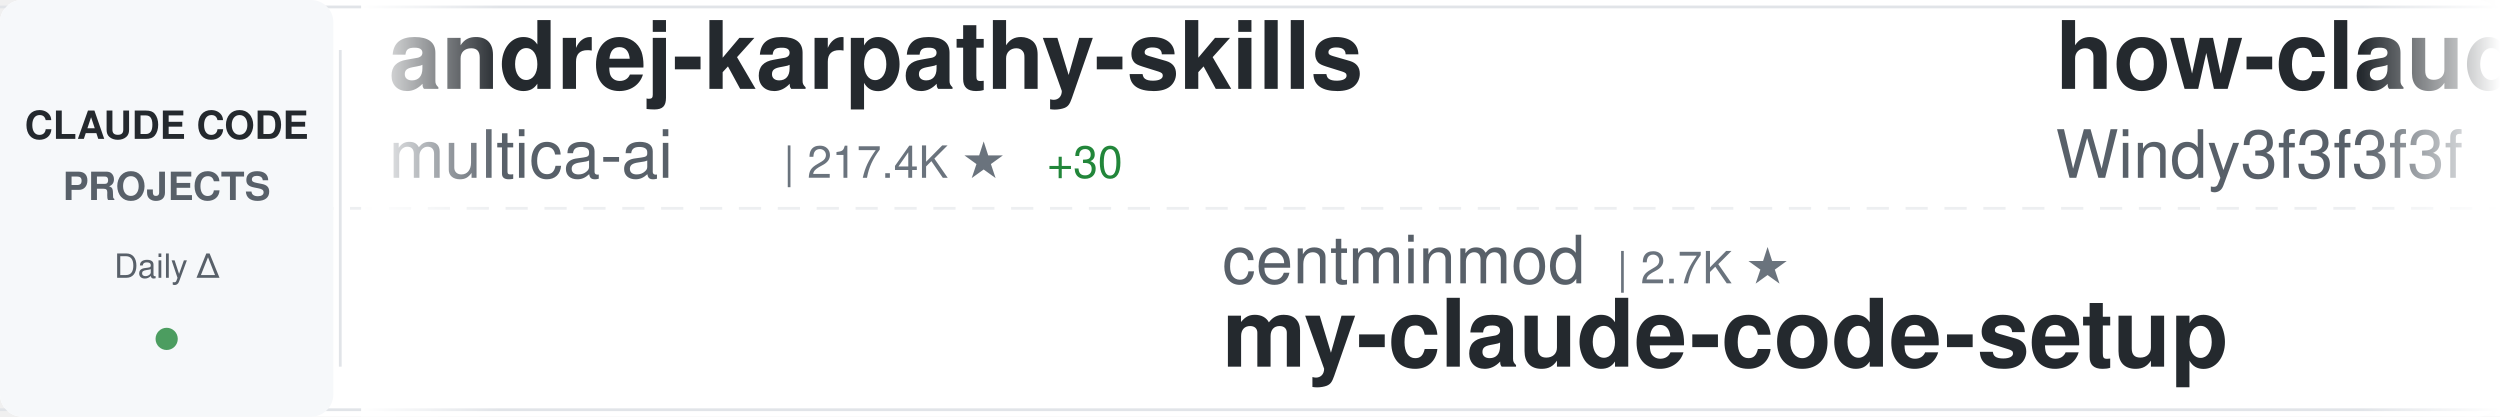
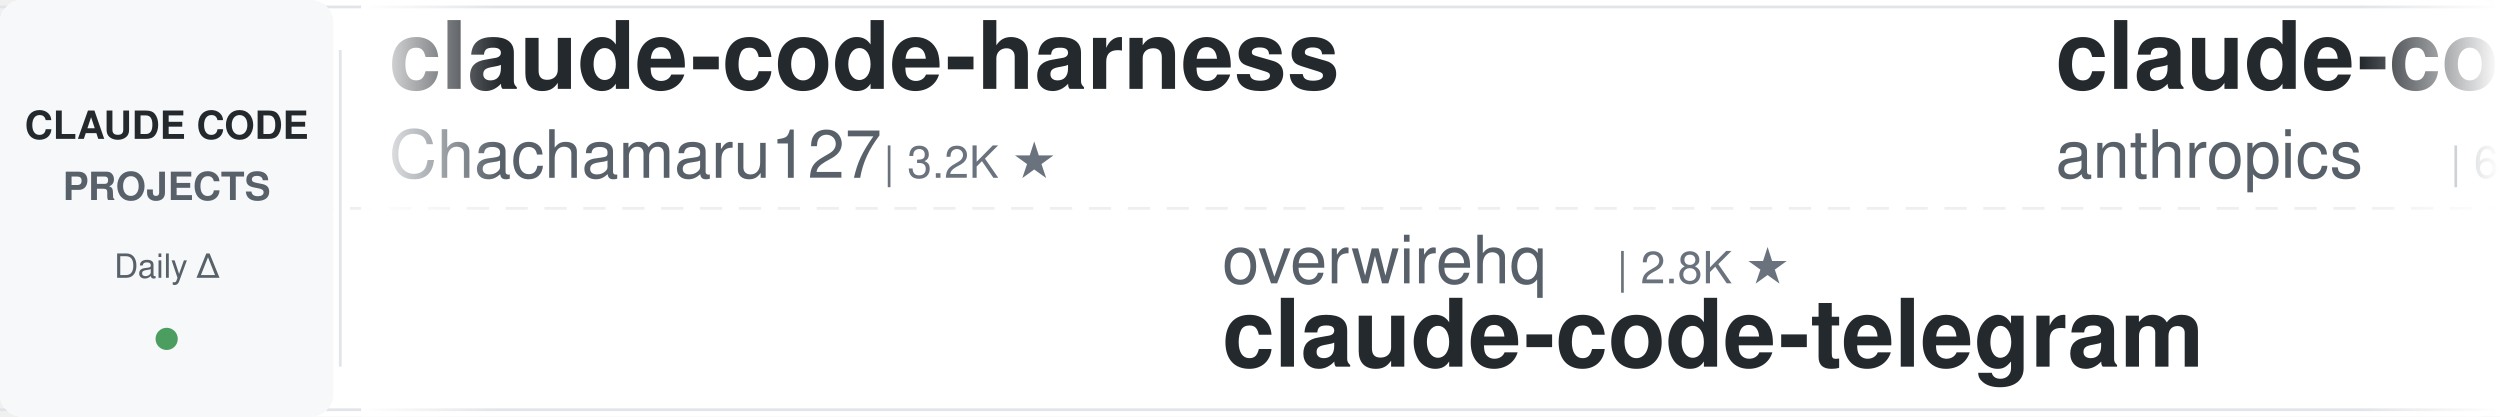
<svg xmlns="http://www.w3.org/2000/svg" width="900" height="150">
  <defs>
    <linearGradient id="awesomeLeftFade" x1="0%" y1="0%" x2="100%" y2="0%">
      <stop offset="0%" style="stop-color:#ffffff;stop-opacity:1" />
      <stop offset="100%" style="stop-color:#ffffff;stop-opacity:0" />
    </linearGradient>
    <linearGradient id="awesomeRightFade" x1="0%" y1="0%" x2="100%" y2="0%">
      <stop offset="0%" style="stop-color:#ffffff;stop-opacity:0" />
      <stop offset="100%" style="stop-color:#ffffff;stop-opacity:1" />
    </linearGradient>
  </defs>
  <rect width="900" height="150" fill="#ffffff" rx="8" />
  <rect x="0" y="2" width="900" height="1" fill="#e1e4e8" />
  <rect x="0" y="147" width="900" height="1" fill="#e1e4e8" />
  <line x1="0" y1="75" x2="900" y2="75" stroke="#e1e4e8" stroke-width="1" stroke-dasharray="8 6" opacity="0.6" />
  <rect x="0" y="0" width="120" height="150" fill="#f6f8fa" rx="8" />
  <text x="60" y="50" font-family="-apple-system, BlinkMacSystemFont, 'Segoe UI', Helvetica, Arial, sans-serif" font-size="14" font-weight="600" fill="#24292e" text-anchor="middle">CLAUDE CODE</text>
  <text x="60" y="72" font-family="-apple-system, BlinkMacSystemFont, 'Segoe UI', Helvetica, Arial, sans-serif" font-size="14" font-weight="600" fill="#586069" text-anchor="middle">PROJECTS</text>
  <text x="60" y="100" font-family="-apple-system, BlinkMacSystemFont, 'Segoe UI', Helvetica, Arial, sans-serif" font-size="12" font-weight="500" fill="#586069" text-anchor="middle">Daily Δ</text>
  <circle cx="60" cy="122" r="4" fill="#22863a" opacity="0.8" />
  <rect x="122" y="18" width="1" height="114" fill="#e1e4e8" />
  <clipPath id="awesomeTickerClip">
    <rect x="130" y="0" width="770" height="150" />
  </clipPath>
  <g clip-path="url(#awesomeTickerClip)">
    <g id="awesomeTickerItems">
      <animateTransform attributeName="transform" attributeType="XML" type="translate" from="0 0" to="-3000 0" dur="54s" repeatCount="indefinite" />
      <g transform="translate(0, 0)">
-         <text x="140" y="32" font-family="-apple-system, BlinkMacSystemFont, 'Segoe UI', Helvetica, Arial, sans-serif" font-size="34" font-weight="600" fill="#24292e">andrej-karpathy-skills</text>
-         <text x="140" y="64" font-family="-apple-system, BlinkMacSystemFont, 'Segoe UI', Helvetica, Arial, sans-serif" font-size="24" font-weight="400" fill="#586069">multica-ai</text>
-         <text x="282" y="64" font-family="-apple-system, BlinkMacSystemFont, 'Segoe UI', Helvetica, Arial, sans-serif" font-size="16" font-weight="500" fill="#6a737d">| 217.4K ★</text>
-         <text x="377" y="64" font-family="-apple-system, BlinkMacSystemFont, 'Segoe UI', Helvetica, Arial, sans-serif" font-size="16" font-weight="500" fill="#22863a"> +30</text>
+         <text x="140" y="32" font-family="-apple-system, BlinkMacSystemFont, 'Segoe UI', Helvetica, Arial, sans-serif" font-size="34" font-weight="600" fill="#24292e">claude-code-harness</text>
+         <text x="140" y="64" font-family="-apple-system, BlinkMacSystemFont, 'Segoe UI', Helvetica, Arial, sans-serif" font-size="24" font-weight="400" fill="#586069">Chachamaru127</text>
+         <text x="318" y="64" font-family="-apple-system, BlinkMacSystemFont, 'Segoe UI', Helvetica, Arial, sans-serif" font-size="16" font-weight="500" fill="#6a737d">| 3.2K ★</text>
      </g>
      <g transform="translate(300, 0)">
-         <text x="140" y="102" font-family="-apple-system, BlinkMacSystemFont, 'Segoe UI', Helvetica, Arial, sans-serif" font-size="24" font-weight="400" fill="#586069">centminmod</text>
-         <text x="282" y="102" font-family="-apple-system, BlinkMacSystemFont, 'Segoe UI', Helvetica, Arial, sans-serif" font-size="16" font-weight="500" fill="#6a737d">| 2.7K ★</text>
-         <text x="140" y="132" font-family="-apple-system, BlinkMacSystemFont, 'Segoe UI', Helvetica, Arial, sans-serif" font-size="34" font-weight="600" fill="#24292e">my-claude-code-setup</text>
+         <text x="140" y="102" font-family="-apple-system, BlinkMacSystemFont, 'Segoe UI', Helvetica, Arial, sans-serif" font-size="24" font-weight="400" fill="#586069">overwirehq</text>
+         <text x="282" y="102" font-family="-apple-system, BlinkMacSystemFont, 'Segoe UI', Helvetica, Arial, sans-serif" font-size="16" font-weight="500" fill="#6a737d">| 2.8K ★</text>
+         <text x="140" y="132" font-family="-apple-system, BlinkMacSystemFont, 'Segoe UI', Helvetica, Arial, sans-serif" font-size="34" font-weight="600" fill="#24292e">claude-code-telegram</text>
      </g>
      <g transform="translate(600, 0)">
-         <text x="140" y="32" font-family="-apple-system, BlinkMacSystemFont, 'Segoe UI', Helvetica, Arial, sans-serif" font-size="34" font-weight="600" fill="#24292e">how-claude-code-works</text>
-         <text x="140" y="64" font-family="-apple-system, BlinkMacSystemFont, 'Segoe UI', Helvetica, Arial, sans-serif" font-size="24" font-weight="400" fill="#586069">Windy3f3f3f3f</text>
-         <text x="318" y="64" font-family="-apple-system, BlinkMacSystemFont, 'Segoe UI', Helvetica, Arial, sans-serif" font-size="16" font-weight="500" fill="#6a737d">| 3.7K ★</text>
+         <text x="140" y="32" font-family="-apple-system, BlinkMacSystemFont, 'Segoe UI', Helvetica, Arial, sans-serif" font-size="34" font-weight="600" fill="#24292e">claude-code-security-rev...</text>
+         <text x="140" y="64" font-family="-apple-system, BlinkMacSystemFont, 'Segoe UI', Helvetica, Arial, sans-serif" font-size="24" font-weight="400" fill="#586069">anthropics</text>
+         <text x="282" y="64" font-family="-apple-system, BlinkMacSystemFont, 'Segoe UI', Helvetica, Arial, sans-serif" font-size="16" font-weight="500" fill="#6a737d">| 6.3K ★</text>
+         <text x="359" y="64" font-family="-apple-system, BlinkMacSystemFont, 'Segoe UI', Helvetica, Arial, sans-serif" font-size="16" font-weight="500" fill="#22863a"> +1</text>
      </g>
      <g transform="translate(900, 0)">
-         <text x="140" y="102" font-family="-apple-system, BlinkMacSystemFont, 'Segoe UI', Helvetica, Arial, sans-serif" font-size="24" font-weight="400" fill="#586069">pengchengneo</text>
-         <text x="306" y="102" font-family="-apple-system, BlinkMacSystemFont, 'Segoe UI', Helvetica, Arial, sans-serif" font-size="16" font-weight="500" fill="#6a737d">| 1.8K ★</text>
-         <text x="140" y="132" font-family="-apple-system, BlinkMacSystemFont, 'Segoe UI', Helvetica, Arial, sans-serif" font-size="34" font-weight="600" fill="#24292e">Claude-Code</text>
+         <text x="140" y="102" font-family="-apple-system, BlinkMacSystemFont, 'Segoe UI', Helvetica, Arial, sans-serif" font-size="24" font-weight="400" fill="#586069">daymade</text>
+         <text x="246" y="102" font-family="-apple-system, BlinkMacSystemFont, 'Segoe UI', Helvetica, Arial, sans-serif" font-size="16" font-weight="500" fill="#6a737d">| 1.4K ★</text>
+         <text x="140" y="132" font-family="-apple-system, BlinkMacSystemFont, 'Segoe UI', Helvetica, Arial, sans-serif" font-size="34" font-weight="600" fill="#24292e">claude-code-skills</text>
      </g>
      <g transform="translate(1200, 0)">
-         <text x="140" y="32" font-family="-apple-system, BlinkMacSystemFont, 'Segoe UI', Helvetica, Arial, sans-serif" font-size="34" font-weight="600" fill="#24292e">claude-code-source-build</text>
-         <text x="140" y="64" font-family="-apple-system, BlinkMacSystemFont, 'Segoe UI', Helvetica, Arial, sans-serif" font-size="24" font-weight="400" fill="#586069">andrew-kramer-inno</text>
-         <text x="378" y="64" font-family="-apple-system, BlinkMacSystemFont, 'Segoe UI', Helvetica, Arial, sans-serif" font-size="16" font-weight="500" fill="#6a737d">| 593 ★</text>
-         <text x="446" y="64" font-family="-apple-system, BlinkMacSystemFont, 'Segoe UI', Helvetica, Arial, sans-serif" font-size="16" font-weight="500" fill="#cb2431"> -1</text>
+         <text x="140" y="32" font-family="-apple-system, BlinkMacSystemFont, 'Segoe UI', Helvetica, Arial, sans-serif" font-size="34" font-weight="600" fill="#24292e">Claude-Code-Usage-Monito...</text>
+         <text x="140" y="64" font-family="-apple-system, BlinkMacSystemFont, 'Segoe UI', Helvetica, Arial, sans-serif" font-size="24" font-weight="400" fill="#586069">Maciek-roboblog</text>
+         <text x="342" y="64" font-family="-apple-system, BlinkMacSystemFont, 'Segoe UI', Helvetica, Arial, sans-serif" font-size="16" font-weight="500" fill="#6a737d">| 8.7K ★</text>
      </g>
      <g transform="translate(1500, 0)">
-         <text x="140" y="102" font-family="-apple-system, BlinkMacSystemFont, 'Segoe UI', Helvetica, Arial, sans-serif" font-size="24" font-weight="400" fill="#586069">ChrisWiles</text>
-         <text x="282" y="102" font-family="-apple-system, BlinkMacSystemFont, 'Segoe UI', Helvetica, Arial, sans-serif" font-size="16" font-weight="500" fill="#6a737d">| 6.1K ★</text>
-         <text x="140" y="132" font-family="-apple-system, BlinkMacSystemFont, 'Segoe UI', Helvetica, Arial, sans-serif" font-size="34" font-weight="600" fill="#24292e">claude-code-showcase</text>
+         <text x="140" y="102" font-family="-apple-system, BlinkMacSystemFont, 'Segoe UI', Helvetica, Arial, sans-serif" font-size="24" font-weight="400" fill="#586069">Yeachan-Heo</text>
+         <text x="294" y="102" font-family="-apple-system, BlinkMacSystemFont, 'Segoe UI', Helvetica, Arial, sans-serif" font-size="16" font-weight="500" fill="#6a737d">| 39.7K ★</text>
+         <text x="380" y="102" font-family="-apple-system, BlinkMacSystemFont, 'Segoe UI', Helvetica, Arial, sans-serif" font-size="16" font-weight="500" fill="#22863a"> +16</text>
+         <text x="140" y="132" font-family="-apple-system, BlinkMacSystemFont, 'Segoe UI', Helvetica, Arial, sans-serif" font-size="34" font-weight="600" fill="#24292e">oh-my-claudecode</text>
      </g>
      <g transform="translate(1800, 0)">
-         <text x="140" y="32" font-family="-apple-system, BlinkMacSystemFont, 'Segoe UI', Helvetica, Arial, sans-serif" font-size="34" font-weight="600" fill="#24292e">ClaudeCodeAgents</text>
-         <text x="140" y="64" font-family="-apple-system, BlinkMacSystemFont, 'Segoe UI', Helvetica, Arial, sans-serif" font-size="24" font-weight="400" fill="#586069">darcyegb</text>
-         <text x="258" y="64" font-family="-apple-system, BlinkMacSystemFont, 'Segoe UI', Helvetica, Arial, sans-serif" font-size="16" font-weight="500" fill="#6a737d">| 772 ★</text>
+         <text x="140" y="32" font-family="-apple-system, BlinkMacSystemFont, 'Segoe UI', Helvetica, Arial, sans-serif" font-size="34" font-weight="600" fill="#24292e">Claude-Code</text>
+         <text x="140" y="64" font-family="-apple-system, BlinkMacSystemFont, 'Segoe UI', Helvetica, Arial, sans-serif" font-size="24" font-weight="400" fill="#586069">KPR111</text>
+         <text x="234" y="64" font-family="-apple-system, BlinkMacSystemFont, 'Segoe UI', Helvetica, Arial, sans-serif" font-size="16" font-weight="500" fill="#6a737d">| 18 ★</text>
      </g>
      <g transform="translate(2100, 0)">
-         <text x="140" y="102" font-family="-apple-system, BlinkMacSystemFont, 'Segoe UI', Helvetica, Arial, sans-serif" font-size="24" font-weight="400" fill="#586069">LING71671</text>
-         <text x="270" y="102" font-family="-apple-system, BlinkMacSystemFont, 'Segoe UI', Helvetica, Arial, sans-serif" font-size="16" font-weight="500" fill="#6a737d">| 961 ★</text>
-         <text x="338" y="102" font-family="-apple-system, BlinkMacSystemFont, 'Segoe UI', Helvetica, Arial, sans-serif" font-size="16" font-weight="500" fill="#22863a"> +1</text>
-         <text x="140" y="132" font-family="-apple-system, BlinkMacSystemFont, 'Segoe UI', Helvetica, Arial, sans-serif" font-size="34" font-weight="600" fill="#24292e">Open-ClaudeCode</text>
+         <text x="140" y="102" font-family="-apple-system, BlinkMacSystemFont, 'Segoe UI', Helvetica, Arial, sans-serif" font-size="24" font-weight="400" fill="#586069">asgeirtj</text>
+         <text x="258" y="102" font-family="-apple-system, BlinkMacSystemFont, 'Segoe UI', Helvetica, Arial, sans-serif" font-size="16" font-weight="500" fill="#6a737d">| 69.1K ★</text>
+         <text x="344" y="102" font-family="-apple-system, BlinkMacSystemFont, 'Segoe UI', Helvetica, Arial, sans-serif" font-size="16" font-weight="500" fill="#22863a"> +27</text>
+         <text x="140" y="132" font-family="-apple-system, BlinkMacSystemFont, 'Segoe UI', Helvetica, Arial, sans-serif" font-size="34" font-weight="600" fill="#24292e">system_prompts_leaks</text>
      </g>
      <g transform="translate(2400, 0)">
-         <text x="140" y="32" font-family="-apple-system, BlinkMacSystemFont, 'Segoe UI', Helvetica, Arial, sans-serif" font-size="34" font-weight="600" fill="#24292e">awesome-claude-code-tool...</text>
-         <text x="140" y="64" font-family="-apple-system, BlinkMacSystemFont, 'Segoe UI', Helvetica, Arial, sans-serif" font-size="24" font-weight="400" fill="#586069">rohitg00</text>
-         <text x="258" y="64" font-family="-apple-system, BlinkMacSystemFont, 'Segoe UI', Helvetica, Arial, sans-serif" font-size="16" font-weight="500" fill="#6a737d">| 2.7K ★</text>
-         <text x="335" y="64" font-family="-apple-system, BlinkMacSystemFont, 'Segoe UI', Helvetica, Arial, sans-serif" font-size="16" font-weight="500" fill="#22863a"> +1</text>
+         <text x="140" y="32" font-family="-apple-system, BlinkMacSystemFont, 'Segoe UI', Helvetica, Arial, sans-serif" font-size="34" font-weight="600" fill="#24292e">claude-code-video-toolki...</text>
+         <text x="140" y="64" font-family="-apple-system, BlinkMacSystemFont, 'Segoe UI', Helvetica, Arial, sans-serif" font-size="24" font-weight="400" fill="#586069">digitalsamba</text>
+         <text x="306" y="64" font-family="-apple-system, BlinkMacSystemFont, 'Segoe UI', Helvetica, Arial, sans-serif" font-size="16" font-weight="500" fill="#6a737d">| 2.2K ★</text>
+         <text x="383" y="64" font-family="-apple-system, BlinkMacSystemFont, 'Segoe UI', Helvetica, Arial, sans-serif" font-size="16" font-weight="500" fill="#22863a"> +2</text>
      </g>
      <g transform="translate(2700, 0)">
-         <text x="140" y="102" font-family="-apple-system, BlinkMacSystemFont, 'Segoe UI', Helvetica, Arial, sans-serif" font-size="24" font-weight="400" fill="#586069">777genius</text>
-         <text x="270" y="102" font-family="-apple-system, BlinkMacSystemFont, 'Segoe UI', Helvetica, Arial, sans-serif" font-size="16" font-weight="500" fill="#6a737d">| 933 ★</text>
-         <text x="140" y="132" font-family="-apple-system, BlinkMacSystemFont, 'Segoe UI', Helvetica, Arial, sans-serif" font-size="34" font-weight="600" fill="#24292e">claude-code-source-code</text>
+         <text x="140" y="102" font-family="-apple-system, BlinkMacSystemFont, 'Segoe UI', Helvetica, Arial, sans-serif" font-size="24" font-weight="400" fill="#586069">Cranot</text>
+         <text x="234" y="102" font-family="-apple-system, BlinkMacSystemFont, 'Segoe UI', Helvetica, Arial, sans-serif" font-size="16" font-weight="500" fill="#6a737d">| 2.9K ★</text>
+         <text x="140" y="132" font-family="-apple-system, BlinkMacSystemFont, 'Segoe UI', Helvetica, Arial, sans-serif" font-size="34" font-weight="600" fill="#24292e">claude-code-guide</text>
      </g>
      <g transform="translate(3000, 0)">
-         <text x="140" y="32" font-family="-apple-system, BlinkMacSystemFont, 'Segoe UI', Helvetica, Arial, sans-serif" font-size="34" font-weight="600" fill="#24292e">andrej-karpathy-skills</text>
-         <text x="140" y="64" font-family="-apple-system, BlinkMacSystemFont, 'Segoe UI', Helvetica, Arial, sans-serif" font-size="24" font-weight="400" fill="#586069">multica-ai</text>
-         <text x="282" y="64" font-family="-apple-system, BlinkMacSystemFont, 'Segoe UI', Helvetica, Arial, sans-serif" font-size="16" font-weight="500" fill="#6a737d">| 217.4K ★</text>
-         <text x="377" y="64" font-family="-apple-system, BlinkMacSystemFont, 'Segoe UI', Helvetica, Arial, sans-serif" font-size="16" font-weight="500" fill="#22863a"> +30</text>
+         <text x="140" y="32" font-family="-apple-system, BlinkMacSystemFont, 'Segoe UI', Helvetica, Arial, sans-serif" font-size="34" font-weight="600" fill="#24292e">claude-code-harness</text>
+         <text x="140" y="64" font-family="-apple-system, BlinkMacSystemFont, 'Segoe UI', Helvetica, Arial, sans-serif" font-size="24" font-weight="400" fill="#586069">Chachamaru127</text>
+         <text x="318" y="64" font-family="-apple-system, BlinkMacSystemFont, 'Segoe UI', Helvetica, Arial, sans-serif" font-size="16" font-weight="500" fill="#6a737d">| 3.2K ★</text>
      </g>
      <g transform="translate(3300, 0)">
-         <text x="140" y="102" font-family="-apple-system, BlinkMacSystemFont, 'Segoe UI', Helvetica, Arial, sans-serif" font-size="24" font-weight="400" fill="#586069">centminmod</text>
-         <text x="282" y="102" font-family="-apple-system, BlinkMacSystemFont, 'Segoe UI', Helvetica, Arial, sans-serif" font-size="16" font-weight="500" fill="#6a737d">| 2.7K ★</text>
-         <text x="140" y="132" font-family="-apple-system, BlinkMacSystemFont, 'Segoe UI', Helvetica, Arial, sans-serif" font-size="34" font-weight="600" fill="#24292e">my-claude-code-setup</text>
+         <text x="140" y="102" font-family="-apple-system, BlinkMacSystemFont, 'Segoe UI', Helvetica, Arial, sans-serif" font-size="24" font-weight="400" fill="#586069">overwirehq</text>
+         <text x="282" y="102" font-family="-apple-system, BlinkMacSystemFont, 'Segoe UI', Helvetica, Arial, sans-serif" font-size="16" font-weight="500" fill="#6a737d">| 2.8K ★</text>
+         <text x="140" y="132" font-family="-apple-system, BlinkMacSystemFont, 'Segoe UI', Helvetica, Arial, sans-serif" font-size="34" font-weight="600" fill="#24292e">claude-code-telegram</text>
      </g>
      <g transform="translate(3600, 0)">
-         <text x="140" y="32" font-family="-apple-system, BlinkMacSystemFont, 'Segoe UI', Helvetica, Arial, sans-serif" font-size="34" font-weight="600" fill="#24292e">how-claude-code-works</text>
-         <text x="140" y="64" font-family="-apple-system, BlinkMacSystemFont, 'Segoe UI', Helvetica, Arial, sans-serif" font-size="24" font-weight="400" fill="#586069">Windy3f3f3f3f</text>
-         <text x="318" y="64" font-family="-apple-system, BlinkMacSystemFont, 'Segoe UI', Helvetica, Arial, sans-serif" font-size="16" font-weight="500" fill="#6a737d">| 3.7K ★</text>
+         <text x="140" y="32" font-family="-apple-system, BlinkMacSystemFont, 'Segoe UI', Helvetica, Arial, sans-serif" font-size="34" font-weight="600" fill="#24292e">claude-code-security-rev...</text>
+         <text x="140" y="64" font-family="-apple-system, BlinkMacSystemFont, 'Segoe UI', Helvetica, Arial, sans-serif" font-size="24" font-weight="400" fill="#586069">anthropics</text>
+         <text x="282" y="64" font-family="-apple-system, BlinkMacSystemFont, 'Segoe UI', Helvetica, Arial, sans-serif" font-size="16" font-weight="500" fill="#6a737d">| 6.3K ★</text>
+         <text x="359" y="64" font-family="-apple-system, BlinkMacSystemFont, 'Segoe UI', Helvetica, Arial, sans-serif" font-size="16" font-weight="500" fill="#22863a"> +1</text>
      </g>
      <g transform="translate(3900, 0)">
-         <text x="140" y="102" font-family="-apple-system, BlinkMacSystemFont, 'Segoe UI', Helvetica, Arial, sans-serif" font-size="24" font-weight="400" fill="#586069">pengchengneo</text>
-         <text x="306" y="102" font-family="-apple-system, BlinkMacSystemFont, 'Segoe UI', Helvetica, Arial, sans-serif" font-size="16" font-weight="500" fill="#6a737d">| 1.8K ★</text>
-         <text x="140" y="132" font-family="-apple-system, BlinkMacSystemFont, 'Segoe UI', Helvetica, Arial, sans-serif" font-size="34" font-weight="600" fill="#24292e">Claude-Code</text>
+         <text x="140" y="102" font-family="-apple-system, BlinkMacSystemFont, 'Segoe UI', Helvetica, Arial, sans-serif" font-size="24" font-weight="400" fill="#586069">daymade</text>
+         <text x="246" y="102" font-family="-apple-system, BlinkMacSystemFont, 'Segoe UI', Helvetica, Arial, sans-serif" font-size="16" font-weight="500" fill="#6a737d">| 1.4K ★</text>
+         <text x="140" y="132" font-family="-apple-system, BlinkMacSystemFont, 'Segoe UI', Helvetica, Arial, sans-serif" font-size="34" font-weight="600" fill="#24292e">claude-code-skills</text>
      </g>
    </g>
  </g>
  <rect x="130" y="0" width="50" height="150" fill="url(#awesomeLeftFade)" />
  <rect x="850" y="0" width="50" height="150" fill="url(#awesomeRightFade)" />
</svg>
